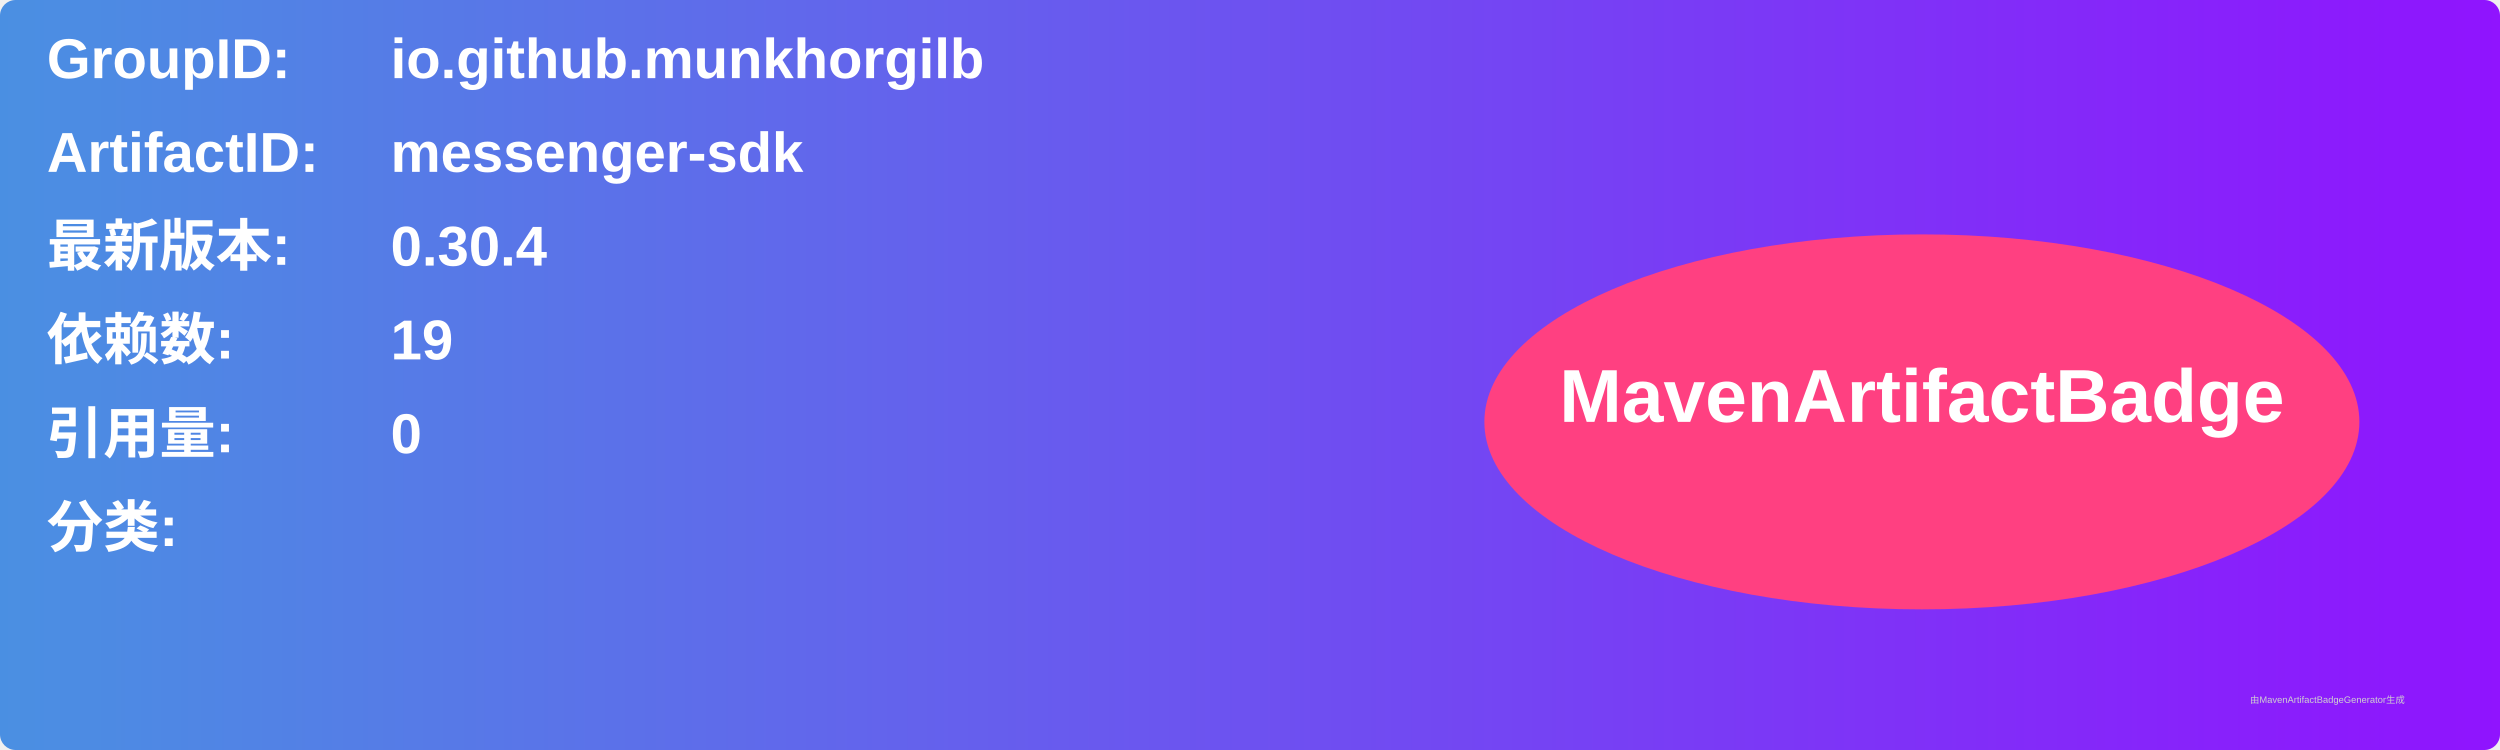
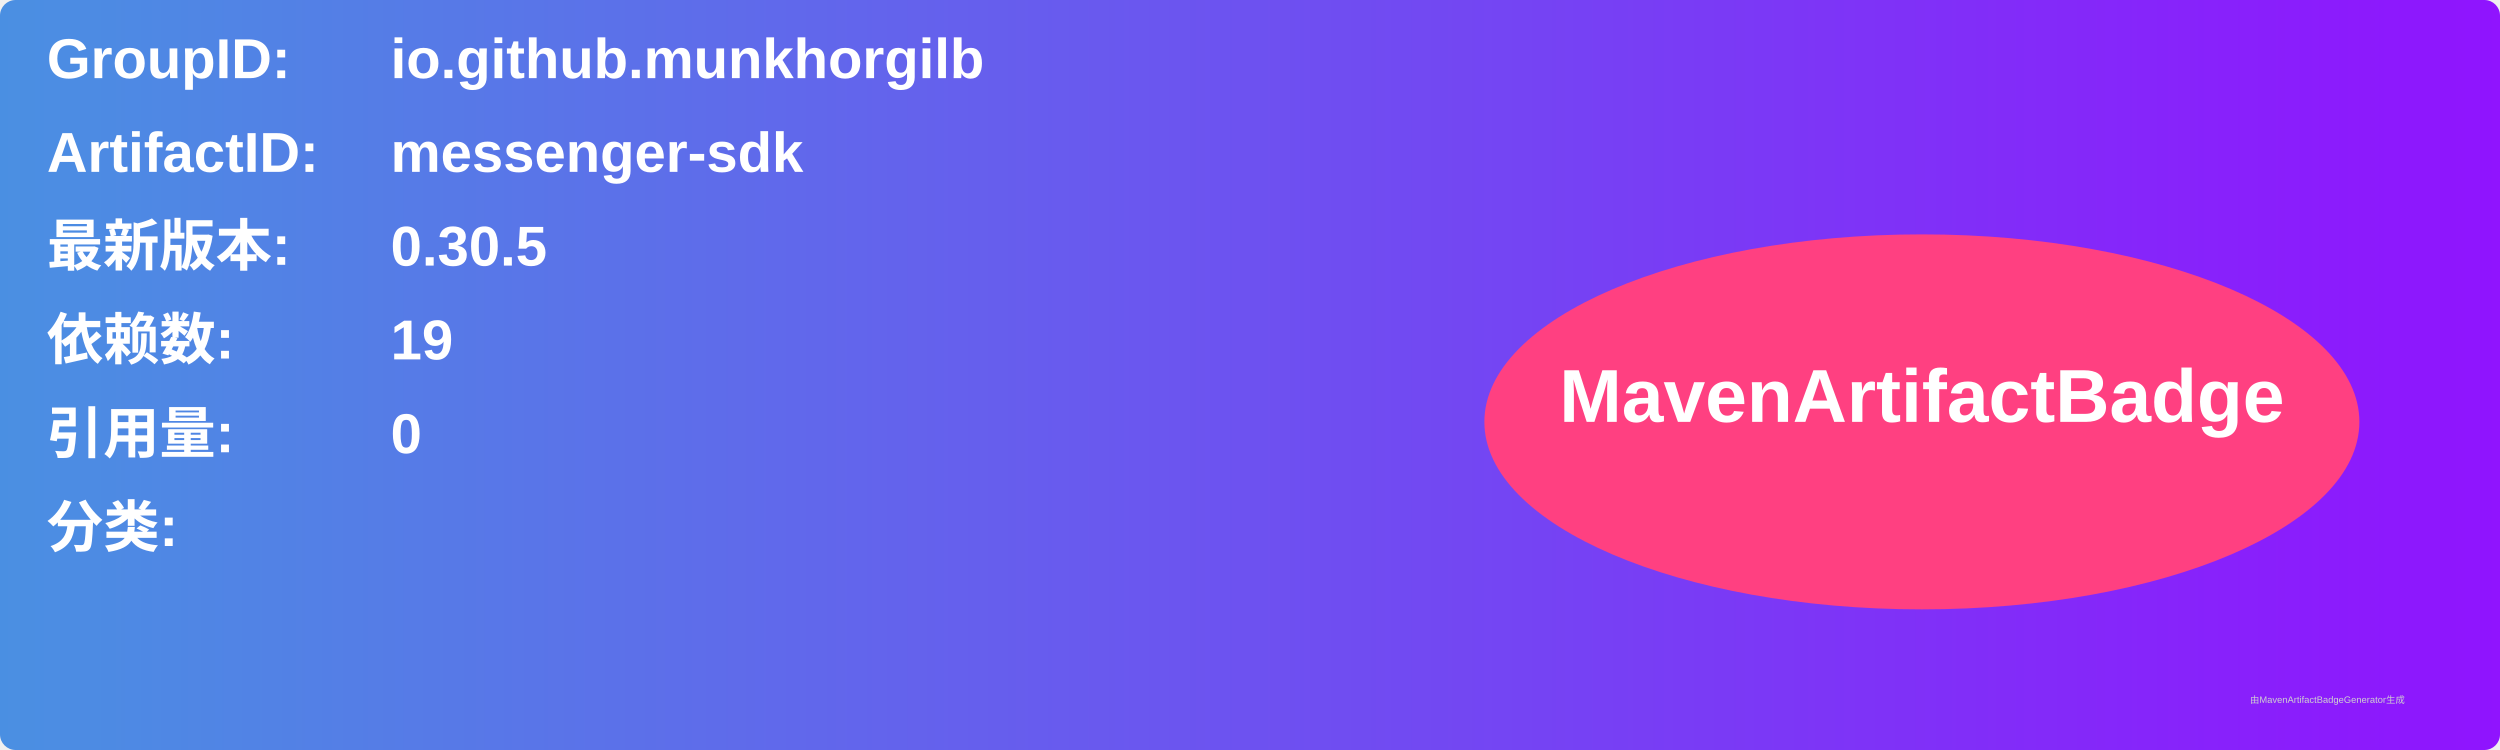
<svg xmlns="http://www.w3.org/2000/svg" width="800" height="240" viewBox="0 0 800 240">
  <linearGradient id="grad" x1="0%" y1="0%" x2="100%" y2="0%">
    <stop offset="0%" stop-color="#4a90e2" />
    <stop offset="100%" stop-color="#9013fe" />
  </linearGradient>
  <rect width="100%" height="100%" rx="5" ry="5" fill="url(#grad)" />
  <g transform="translate(15, 15)">
    <text x="0" y="10" font-family="Arial" font-size="18" fill="white" font-weight="bold" width="260">GroupID:</text>
    <text x="110" y="10" font-family="Arial" font-size="18" fill="white" font-weight="bold" width="460">io.github.munkhorgilb</text>
    <text x="0" y="40" font-family="Arial" font-size="18" fill="white" font-weight="bold" width="260">ArtifactID:</text>
    <text x="110" y="40" font-family="Arial" font-size="18" fill="white" font-weight="bold" width="460">messenger-sdk</text>
    <text x="0" y="70" font-family="Arial" font-size="18" fill="white" font-weight="bold">最新版本:</text>
    <text x="110" y="70" font-family="Arial" font-size="18" fill="white" font-weight="bold">
-       <tspan font-weight="bold">0.30.4</tspan>
+       <tspan font-weight="bold">0.30.5</tspan>
    </text>
    <text x="0" y="100" font-family="Arial" font-size="18" fill="white" font-weight="bold">依赖数: </text>
    <text x="110" y="100" font-family="Arial" font-size="18" fill="white">
      <tspan font-weight="bold">19</tspan>
    </text>
    <text x="0" y="130" font-family="Arial" font-size="18" fill="white" font-weight="bold">引用量: </text>
    <text x="110" y="130" font-family="Arial" font-size="18" fill="white">
      <tspan font-weight="bold">0</tspan>
    </text>
    <text x="0" y="160" font-family="Arial" font-size="18" fill="white" font-weight="bold">分类:</text>
    <text x="10" y="190" font-family="Arial" font-size="10" fill="white">
      <tspan font-weight="bold" />
    </text>
    <ellipse cx="600" cy="120" rx="140" ry="60" fill="#ff4081" />
    <text x="600" y="120" text-anchor="middle" font-family="Arial" font-size="24" fill="white" font-weight="bold">MavenArtifactBadge</text>
  </g>
  <text x="720" y="225" font-family="Arial" font-size="3" fill="#d0d0d0">由MavenArtifactBadgeGenerator生成</text>
</svg>
